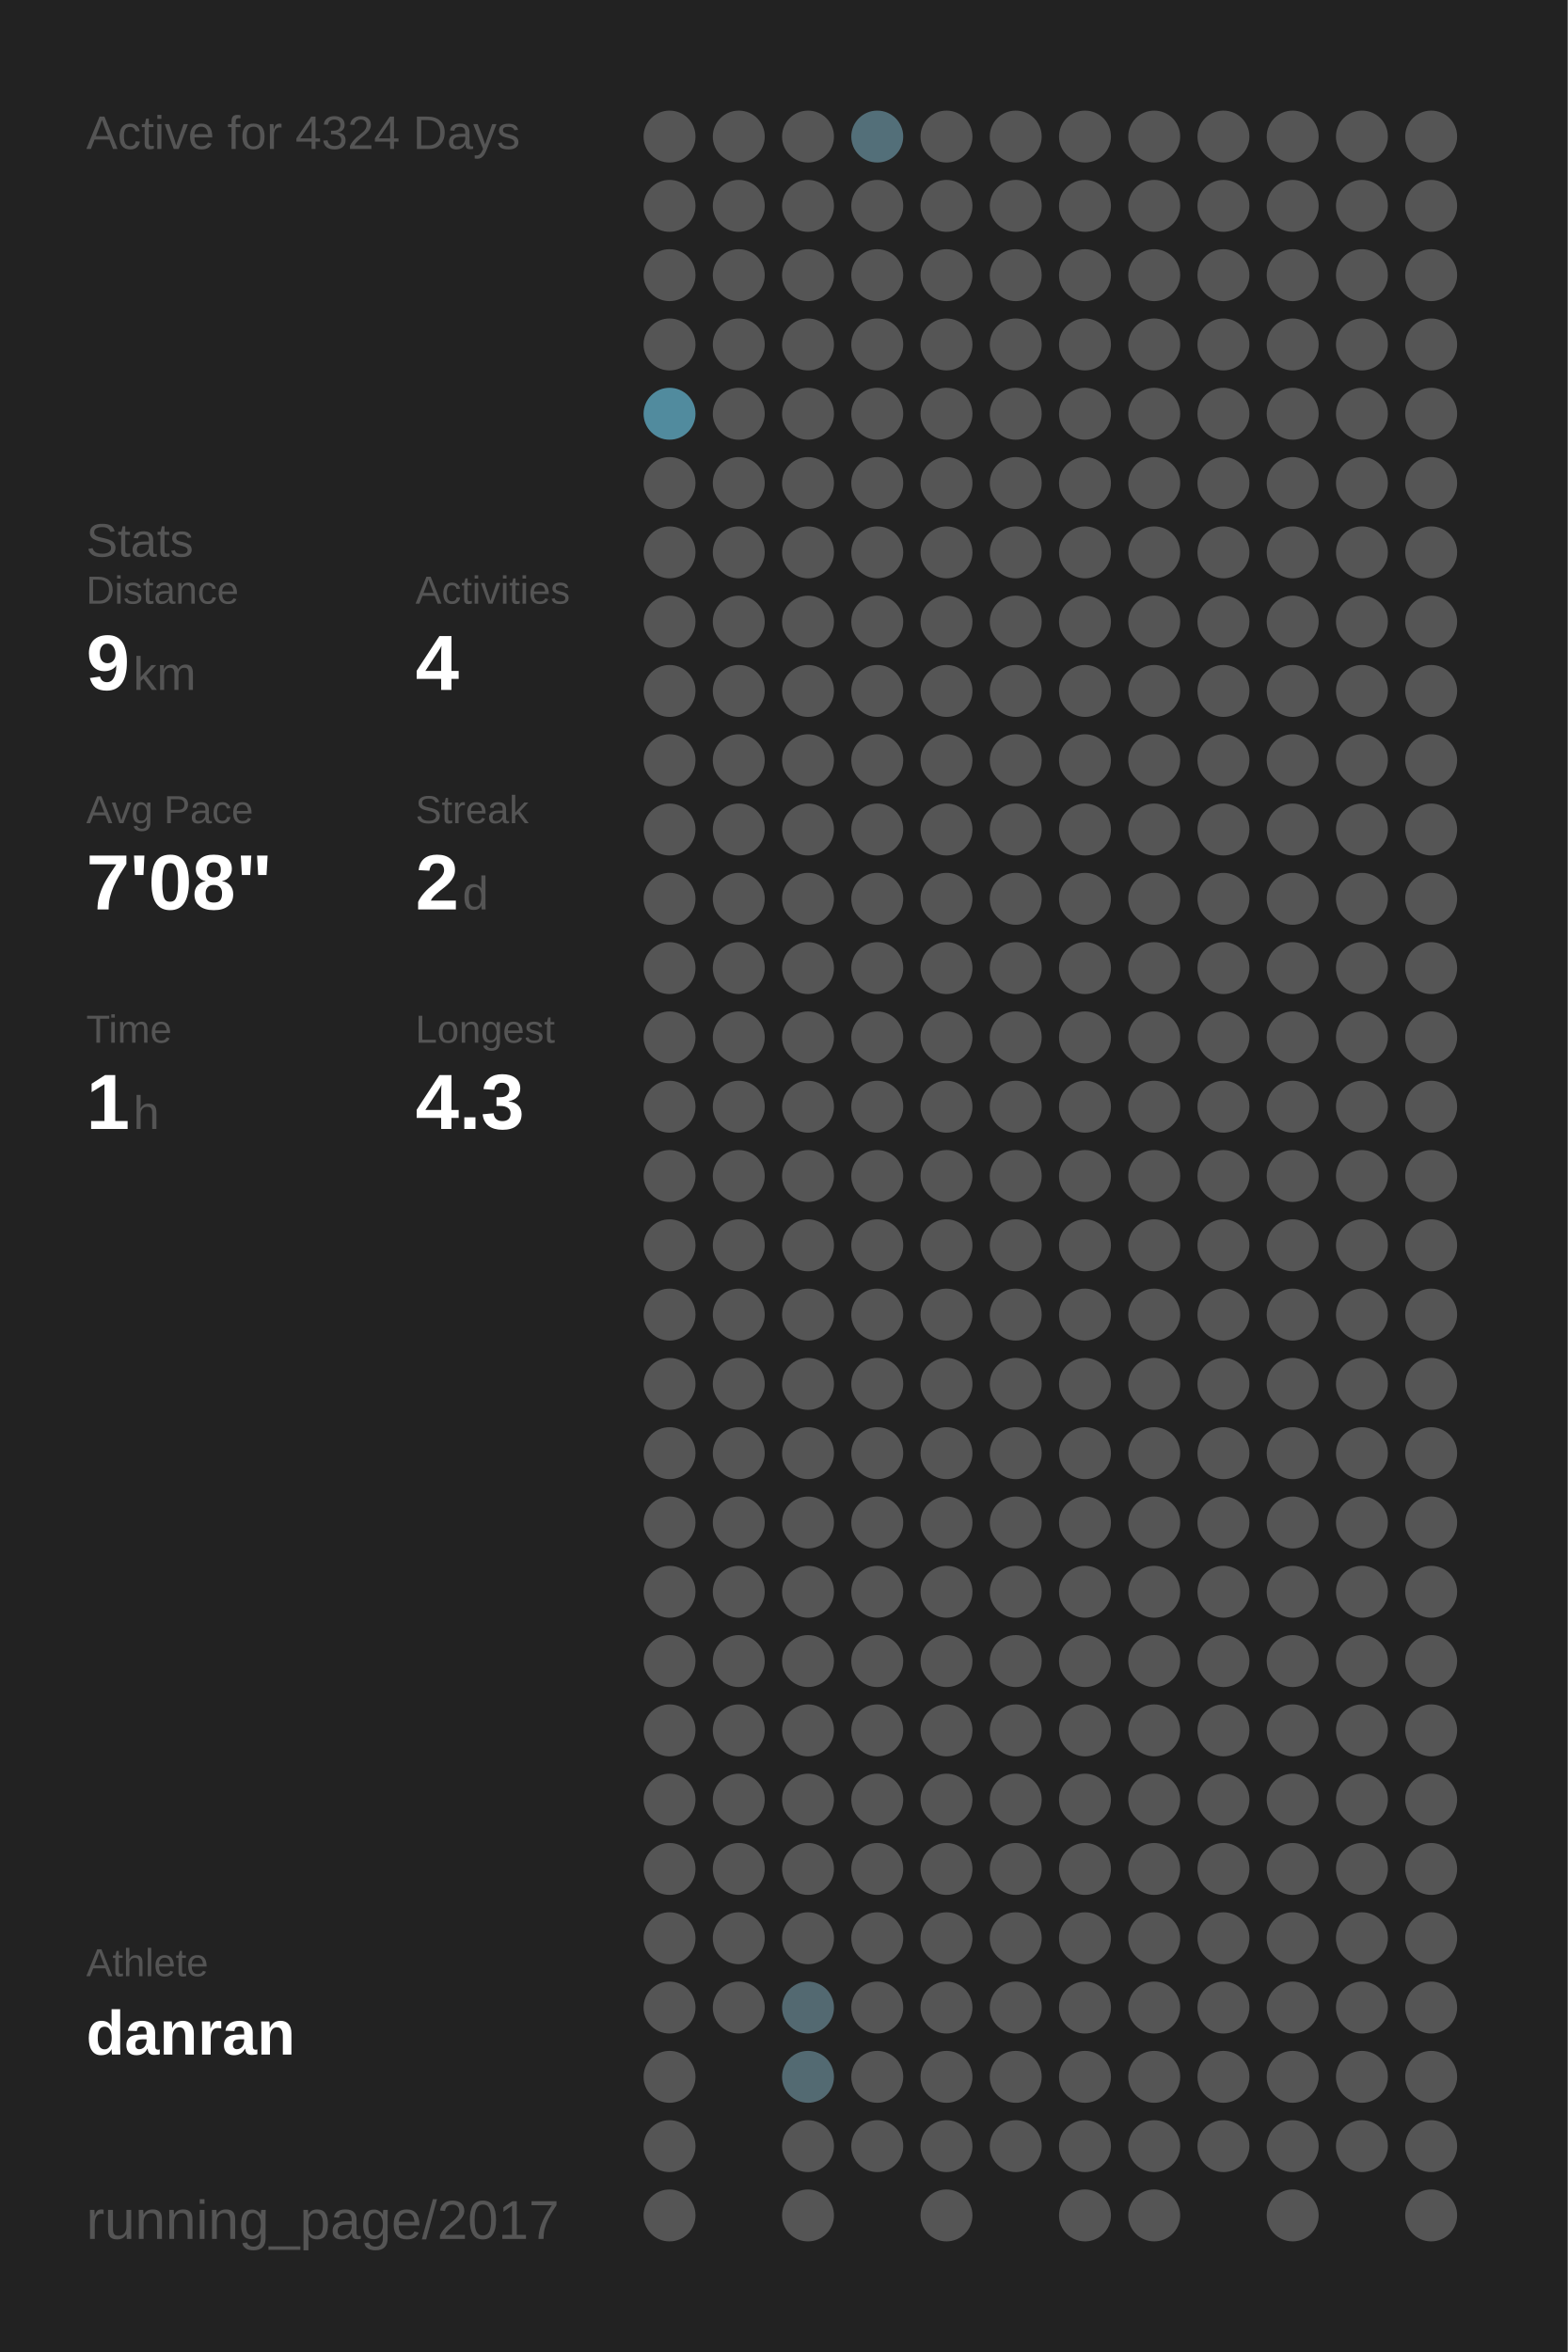
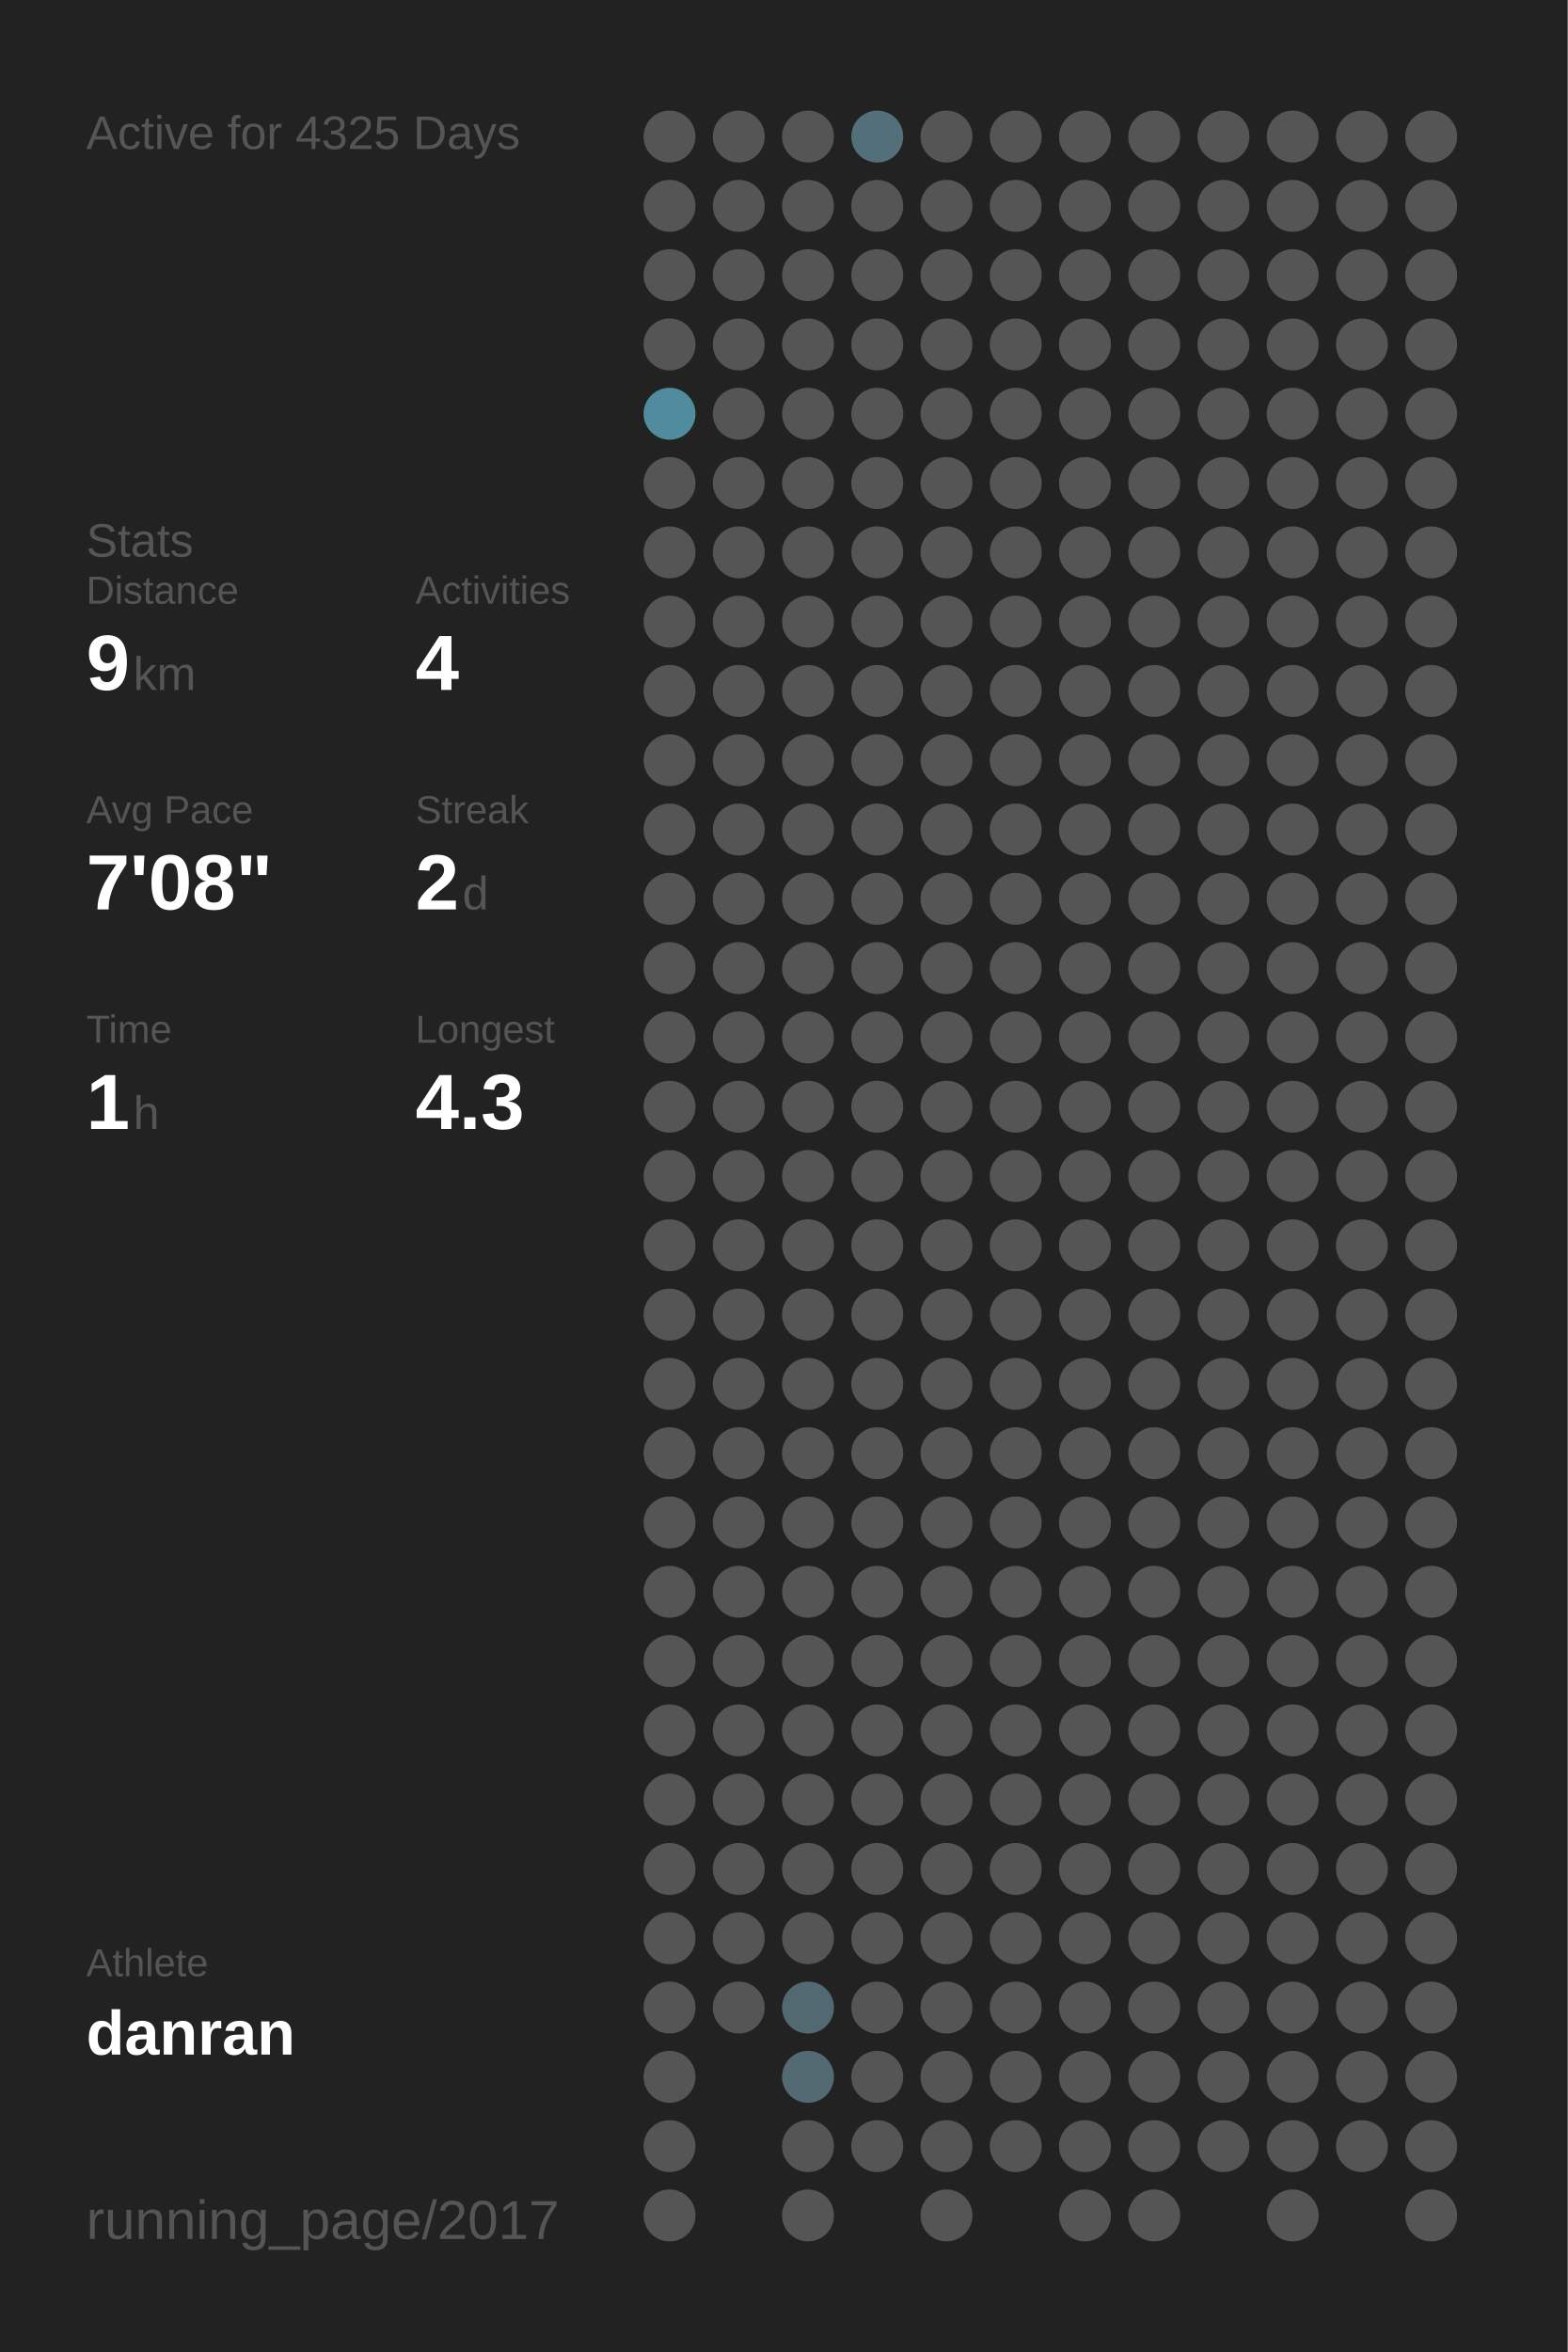
<svg xmlns="http://www.w3.org/2000/svg" baseProfile="full" height="300mm" version="1.1" viewBox="0,0,200,300" width="200mm">
  <defs />
  <rect fill="#222222" height="300" width="200" x="0" y="0" />
-   <text fill="#555555" style="font-size:6px; font-family:Arial;" x="11" y="19">Active for 4324 Days</text>
+   <text fill="#555555" style="font-size:6px; font-family:Arial;" x="11" y="19">Active for 4325 Days</text>
  <text fill="#555555" style="font-size:6px; font-family:Arial;" x="11" y="71">Stats</text>
  <text fill="#555555" style="font-size:5px; font-family:Arial;" x="11" y="77">Distance</text>
  <text fill="#FFFFFF" style="font-size:10px; font-family:Arial; font-weight:bold;" x="11" y="88">9</text>
  <text fill="#555555" style="font-size:6px; font-family:Arial;" x="17" y="88">km</text>
  <text fill="#555555" style="font-size:5px; font-family:Arial;" x="53" y="77">Activities</text>
  <text fill="#FFFFFF" style="font-size:10px; font-family:Arial; font-weight:bold;" x="53" y="88">4</text>
  <text fill="#555555" style="font-size:5px; font-family:Arial;" x="11" y="105">Avg Pace</text>
  <text fill="#FFFFFF" style="font-size:10px; font-family:Arial; font-weight:bold;" x="11" y="116">7'08"</text>
  <text fill="#555555" style="font-size:5px; font-family:Arial;" x="53" y="105">Streak</text>
  <text fill="#FFFFFF" style="font-size:10px; font-family:Arial; font-weight:bold;" x="53" y="116">2</text>
  <text fill="#555555" style="font-size:6px; font-family:Arial;" x="59" y="116">d</text>
  <text fill="#555555" style="font-size:5px; font-family:Arial;" x="11" y="133">Time</text>
  <text fill="#FFFFFF" style="font-size:10px; font-family:Arial; font-weight:bold;" x="11" y="144">1</text>
  <text fill="#555555" style="font-size:6px; font-family:Arial;" x="17" y="144">h</text>
  <text fill="#555555" style="font-size:5px; font-family:Arial;" x="53" y="133">Longest</text>
  <text fill="#FFFFFF" style="font-size:10px; font-family:Arial; font-weight:bold;" x="53" y="144">4.3</text>
  <text fill="#555555" style="font-size:5px; font-family:Arial;" x="11" y="252.065">Athlete</text>
  <text fill="#FFFFFF" style="font-size:8px; font-family:Arial; font-weight:bold;" x="11" y="262.065">danran</text>
  <text fill="#555555" style="font-size:7px; font-family:Arial;" x="11" y="285.581">running_page/2017</text>
  <circle cx="85.417" cy="17.419" fill="#555555" r="3.312" />
  <circle cx="85.417" cy="26.258" fill="#555555" r="3.312" />
  <circle cx="85.417" cy="35.097" fill="#555555" r="3.312" />
  <circle cx="85.417" cy="43.935" fill="#555555" r="3.312" />
  <circle cx="85.417" cy="52.774" fill="#518b9e" r="3.312" />
  <circle cx="85.417" cy="61.613" fill="#555555" r="3.312" />
  <circle cx="85.417" cy="70.452" fill="#555555" r="3.312" />
  <circle cx="85.417" cy="79.29" fill="#555555" r="3.312" />
  <circle cx="85.417" cy="88.129" fill="#555555" r="3.312" />
  <circle cx="85.417" cy="96.968" fill="#555555" r="3.312" />
  <circle cx="85.417" cy="105.806" fill="#555555" r="3.312" />
  <circle cx="85.417" cy="114.645" fill="#555555" r="3.312" />
  <circle cx="85.417" cy="123.484" fill="#555555" r="3.312" />
  <circle cx="85.417" cy="132.323" fill="#555555" r="3.312" />
  <circle cx="85.417" cy="141.161" fill="#555555" r="3.312" />
  <circle cx="85.417" cy="150" fill="#555555" r="3.312" />
  <circle cx="85.417" cy="158.839" fill="#555555" r="3.312" />
  <circle cx="85.417" cy="167.677" fill="#555555" r="3.312" />
  <circle cx="85.417" cy="176.516" fill="#555555" r="3.312" />
  <circle cx="85.417" cy="185.355" fill="#555555" r="3.312" />
  <circle cx="85.417" cy="194.194" fill="#555555" r="3.312" />
  <circle cx="85.417" cy="203.032" fill="#555555" r="3.312" />
  <circle cx="85.417" cy="211.871" fill="#555555" r="3.312" />
  <circle cx="85.417" cy="220.71" fill="#555555" r="3.312" />
  <circle cx="85.417" cy="229.548" fill="#555555" r="3.312" />
  <circle cx="85.417" cy="238.387" fill="#555555" r="3.312" />
  <circle cx="85.417" cy="247.226" fill="#555555" r="3.312" />
  <circle cx="85.417" cy="256.065" fill="#555555" r="3.312" />
  <circle cx="85.417" cy="264.903" fill="#555555" r="3.312" />
  <circle cx="85.417" cy="273.742" fill="#555555" r="3.312" />
  <circle cx="85.417" cy="282.581" fill="#555555" r="3.312" />
  <circle cx="94.25" cy="17.419" fill="#555555" r="3.312" />
  <circle cx="94.25" cy="26.258" fill="#555555" r="3.312" />
  <circle cx="94.25" cy="35.097" fill="#555555" r="3.312" />
  <circle cx="94.25" cy="43.935" fill="#555555" r="3.312" />
  <circle cx="94.25" cy="52.774" fill="#555555" r="3.312" />
  <circle cx="94.25" cy="61.613" fill="#555555" r="3.312" />
  <circle cx="94.25" cy="70.452" fill="#555555" r="3.312" />
  <circle cx="94.25" cy="79.29" fill="#555555" r="3.312" />
  <circle cx="94.25" cy="88.129" fill="#555555" r="3.312" />
  <circle cx="94.25" cy="96.968" fill="#555555" r="3.312" />
  <circle cx="94.25" cy="105.806" fill="#555555" r="3.312" />
  <circle cx="94.25" cy="114.645" fill="#555555" r="3.312" />
  <circle cx="94.25" cy="123.484" fill="#555555" r="3.312" />
  <circle cx="94.25" cy="132.323" fill="#555555" r="3.312" />
  <circle cx="94.25" cy="141.161" fill="#555555" r="3.312" />
  <circle cx="94.25" cy="150" fill="#555555" r="3.312" />
  <circle cx="94.25" cy="158.839" fill="#555555" r="3.312" />
  <circle cx="94.25" cy="167.677" fill="#555555" r="3.312" />
  <circle cx="94.25" cy="176.516" fill="#555555" r="3.312" />
  <circle cx="94.25" cy="185.355" fill="#555555" r="3.312" />
  <circle cx="94.25" cy="194.194" fill="#555555" r="3.312" />
  <circle cx="94.25" cy="203.032" fill="#555555" r="3.312" />
  <circle cx="94.25" cy="211.871" fill="#555555" r="3.312" />
  <circle cx="94.25" cy="220.71" fill="#555555" r="3.312" />
  <circle cx="94.25" cy="229.548" fill="#555555" r="3.312" />
  <circle cx="94.25" cy="238.387" fill="#555555" r="3.312" />
  <circle cx="94.25" cy="247.226" fill="#555555" r="3.312" />
  <circle cx="94.25" cy="256.065" fill="#555555" r="3.312" />
  <circle cx="103.083" cy="17.419" fill="#555555" r="3.312" />
  <circle cx="103.083" cy="26.258" fill="#555555" r="3.312" />
  <circle cx="103.083" cy="35.097" fill="#555555" r="3.312" />
  <circle cx="103.083" cy="43.935" fill="#555555" r="3.312" />
  <circle cx="103.083" cy="52.774" fill="#555555" r="3.312" />
  <circle cx="103.083" cy="61.613" fill="#555555" r="3.312" />
  <circle cx="103.083" cy="70.452" fill="#555555" r="3.312" />
  <circle cx="103.083" cy="79.29" fill="#555555" r="3.312" />
  <circle cx="103.083" cy="88.129" fill="#555555" r="3.312" />
  <circle cx="103.083" cy="96.968" fill="#555555" r="3.312" />
  <circle cx="103.083" cy="105.806" fill="#555555" r="3.312" />
  <circle cx="103.083" cy="114.645" fill="#555555" r="3.312" />
  <circle cx="103.083" cy="123.484" fill="#555555" r="3.312" />
  <circle cx="103.083" cy="132.323" fill="#555555" r="3.312" />
  <circle cx="103.083" cy="141.161" fill="#555555" r="3.312" />
  <circle cx="103.083" cy="150" fill="#555555" r="3.312" />
  <circle cx="103.083" cy="158.839" fill="#555555" r="3.312" />
  <circle cx="103.083" cy="167.677" fill="#555555" r="3.312" />
  <circle cx="103.083" cy="176.516" fill="#555555" r="3.312" />
  <circle cx="103.083" cy="185.355" fill="#555555" r="3.312" />
  <circle cx="103.083" cy="194.194" fill="#555555" r="3.312" />
  <circle cx="103.083" cy="203.032" fill="#555555" r="3.312" />
  <circle cx="103.083" cy="211.871" fill="#555555" r="3.312" />
  <circle cx="103.083" cy="220.71" fill="#555555" r="3.312" />
  <circle cx="103.083" cy="229.548" fill="#555555" r="3.312" />
  <circle cx="103.083" cy="238.387" fill="#555555" r="3.312" />
  <circle cx="103.083" cy="247.226" fill="#555555" r="3.312" />
  <circle cx="103.083" cy="256.065" fill="#536971" r="3.312" />
  <circle cx="103.083" cy="264.903" fill="#536a72" r="3.312" />
  <circle cx="103.083" cy="273.742" fill="#555555" r="3.312" />
  <circle cx="103.083" cy="282.581" fill="#555555" r="3.312" />
  <circle cx="111.917" cy="17.419" fill="#536f79" r="3.312" />
  <circle cx="111.917" cy="26.258" fill="#555555" r="3.312" />
  <circle cx="111.917" cy="35.097" fill="#555555" r="3.312" />
  <circle cx="111.917" cy="43.935" fill="#555555" r="3.312" />
  <circle cx="111.917" cy="52.774" fill="#555555" r="3.312" />
  <circle cx="111.917" cy="61.613" fill="#555555" r="3.312" />
  <circle cx="111.917" cy="70.452" fill="#555555" r="3.312" />
  <circle cx="111.917" cy="79.29" fill="#555555" r="3.312" />
  <circle cx="111.917" cy="88.129" fill="#555555" r="3.312" />
  <circle cx="111.917" cy="96.968" fill="#555555" r="3.312" />
  <circle cx="111.917" cy="105.806" fill="#555555" r="3.312" />
  <circle cx="111.917" cy="114.645" fill="#555555" r="3.312" />
  <circle cx="111.917" cy="123.484" fill="#555555" r="3.312" />
  <circle cx="111.917" cy="132.323" fill="#555555" r="3.312" />
  <circle cx="111.917" cy="141.161" fill="#555555" r="3.312" />
  <circle cx="111.917" cy="150" fill="#555555" r="3.312" />
  <circle cx="111.917" cy="158.839" fill="#555555" r="3.312" />
  <circle cx="111.917" cy="167.677" fill="#555555" r="3.312" />
  <circle cx="111.917" cy="176.516" fill="#555555" r="3.312" />
  <circle cx="111.917" cy="185.355" fill="#555555" r="3.312" />
  <circle cx="111.917" cy="194.194" fill="#555555" r="3.312" />
  <circle cx="111.917" cy="203.032" fill="#555555" r="3.312" />
  <circle cx="111.917" cy="211.871" fill="#555555" r="3.312" />
  <circle cx="111.917" cy="220.71" fill="#555555" r="3.312" />
  <circle cx="111.917" cy="229.548" fill="#555555" r="3.312" />
  <circle cx="111.917" cy="238.387" fill="#555555" r="3.312" />
  <circle cx="111.917" cy="247.226" fill="#555555" r="3.312" />
  <circle cx="111.917" cy="256.065" fill="#555555" r="3.312" />
  <circle cx="111.917" cy="264.903" fill="#555555" r="3.312" />
  <circle cx="111.917" cy="273.742" fill="#555555" r="3.312" />
  <circle cx="120.75" cy="17.419" fill="#555555" r="3.312" />
  <circle cx="120.75" cy="26.258" fill="#555555" r="3.312" />
  <circle cx="120.75" cy="35.097" fill="#555555" r="3.312" />
  <circle cx="120.75" cy="43.935" fill="#555555" r="3.312" />
  <circle cx="120.75" cy="52.774" fill="#555555" r="3.312" />
  <circle cx="120.75" cy="61.613" fill="#555555" r="3.312" />
  <circle cx="120.75" cy="70.452" fill="#555555" r="3.312" />
  <circle cx="120.75" cy="79.29" fill="#555555" r="3.312" />
  <circle cx="120.75" cy="88.129" fill="#555555" r="3.312" />
  <circle cx="120.75" cy="96.968" fill="#555555" r="3.312" />
  <circle cx="120.75" cy="105.806" fill="#555555" r="3.312" />
  <circle cx="120.75" cy="114.645" fill="#555555" r="3.312" />
  <circle cx="120.75" cy="123.484" fill="#555555" r="3.312" />
  <circle cx="120.75" cy="132.323" fill="#555555" r="3.312" />
  <circle cx="120.75" cy="141.161" fill="#555555" r="3.312" />
  <circle cx="120.75" cy="150" fill="#555555" r="3.312" />
  <circle cx="120.75" cy="158.839" fill="#555555" r="3.312" />
  <circle cx="120.75" cy="167.677" fill="#555555" r="3.312" />
  <circle cx="120.75" cy="176.516" fill="#555555" r="3.312" />
  <circle cx="120.75" cy="185.355" fill="#555555" r="3.312" />
  <circle cx="120.75" cy="194.194" fill="#555555" r="3.312" />
  <circle cx="120.75" cy="203.032" fill="#555555" r="3.312" />
  <circle cx="120.75" cy="211.871" fill="#555555" r="3.312" />
  <circle cx="120.75" cy="220.71" fill="#555555" r="3.312" />
  <circle cx="120.75" cy="229.548" fill="#555555" r="3.312" />
  <circle cx="120.75" cy="238.387" fill="#555555" r="3.312" />
  <circle cx="120.75" cy="247.226" fill="#555555" r="3.312" />
  <circle cx="120.75" cy="256.065" fill="#555555" r="3.312" />
  <circle cx="120.75" cy="264.903" fill="#555555" r="3.312" />
  <circle cx="120.75" cy="273.742" fill="#555555" r="3.312" />
  <circle cx="120.75" cy="282.581" fill="#555555" r="3.312" />
  <circle cx="129.583" cy="17.419" fill="#555555" r="3.312" />
  <circle cx="129.583" cy="26.258" fill="#555555" r="3.312" />
  <circle cx="129.583" cy="35.097" fill="#555555" r="3.312" />
  <circle cx="129.583" cy="43.935" fill="#555555" r="3.312" />
  <circle cx="129.583" cy="52.774" fill="#555555" r="3.312" />
  <circle cx="129.583" cy="61.613" fill="#555555" r="3.312" />
  <circle cx="129.583" cy="70.452" fill="#555555" r="3.312" />
  <circle cx="129.583" cy="79.29" fill="#555555" r="3.312" />
  <circle cx="129.583" cy="88.129" fill="#555555" r="3.312" />
  <circle cx="129.583" cy="96.968" fill="#555555" r="3.312" />
  <circle cx="129.583" cy="105.806" fill="#555555" r="3.312" />
  <circle cx="129.583" cy="114.645" fill="#555555" r="3.312" />
  <circle cx="129.583" cy="123.484" fill="#555555" r="3.312" />
  <circle cx="129.583" cy="132.323" fill="#555555" r="3.312" />
  <circle cx="129.583" cy="141.161" fill="#555555" r="3.312" />
  <circle cx="129.583" cy="150" fill="#555555" r="3.312" />
  <circle cx="129.583" cy="158.839" fill="#555555" r="3.312" />
  <circle cx="129.583" cy="167.677" fill="#555555" r="3.312" />
  <circle cx="129.583" cy="176.516" fill="#555555" r="3.312" />
  <circle cx="129.583" cy="185.355" fill="#555555" r="3.312" />
  <circle cx="129.583" cy="194.194" fill="#555555" r="3.312" />
  <circle cx="129.583" cy="203.032" fill="#555555" r="3.312" />
  <circle cx="129.583" cy="211.871" fill="#555555" r="3.312" />
  <circle cx="129.583" cy="220.71" fill="#555555" r="3.312" />
  <circle cx="129.583" cy="229.548" fill="#555555" r="3.312" />
  <circle cx="129.583" cy="238.387" fill="#555555" r="3.312" />
  <circle cx="129.583" cy="247.226" fill="#555555" r="3.312" />
  <circle cx="129.583" cy="256.065" fill="#555555" r="3.312" />
  <circle cx="129.583" cy="264.903" fill="#555555" r="3.312" />
  <circle cx="129.583" cy="273.742" fill="#555555" r="3.312" />
  <circle cx="138.417" cy="17.419" fill="#555555" r="3.312" />
  <circle cx="138.417" cy="26.258" fill="#555555" r="3.312" />
  <circle cx="138.417" cy="35.097" fill="#555555" r="3.312" />
  <circle cx="138.417" cy="43.935" fill="#555555" r="3.312" />
  <circle cx="138.417" cy="52.774" fill="#555555" r="3.312" />
  <circle cx="138.417" cy="61.613" fill="#555555" r="3.312" />
  <circle cx="138.417" cy="70.452" fill="#555555" r="3.312" />
  <circle cx="138.417" cy="79.29" fill="#555555" r="3.312" />
  <circle cx="138.417" cy="88.129" fill="#555555" r="3.312" />
  <circle cx="138.417" cy="96.968" fill="#555555" r="3.312" />
  <circle cx="138.417" cy="105.806" fill="#555555" r="3.312" />
  <circle cx="138.417" cy="114.645" fill="#555555" r="3.312" />
  <circle cx="138.417" cy="123.484" fill="#555555" r="3.312" />
  <circle cx="138.417" cy="132.323" fill="#555555" r="3.312" />
  <circle cx="138.417" cy="141.161" fill="#555555" r="3.312" />
  <circle cx="138.417" cy="150" fill="#555555" r="3.312" />
  <circle cx="138.417" cy="158.839" fill="#555555" r="3.312" />
  <circle cx="138.417" cy="167.677" fill="#555555" r="3.312" />
  <circle cx="138.417" cy="176.516" fill="#555555" r="3.312" />
  <circle cx="138.417" cy="185.355" fill="#555555" r="3.312" />
  <circle cx="138.417" cy="194.194" fill="#555555" r="3.312" />
  <circle cx="138.417" cy="203.032" fill="#555555" r="3.312" />
  <circle cx="138.417" cy="211.871" fill="#555555" r="3.312" />
  <circle cx="138.417" cy="220.71" fill="#555555" r="3.312" />
  <circle cx="138.417" cy="229.548" fill="#555555" r="3.312" />
  <circle cx="138.417" cy="238.387" fill="#555555" r="3.312" />
  <circle cx="138.417" cy="247.226" fill="#555555" r="3.312" />
  <circle cx="138.417" cy="256.065" fill="#555555" r="3.312" />
  <circle cx="138.417" cy="264.903" fill="#555555" r="3.312" />
  <circle cx="138.417" cy="273.742" fill="#555555" r="3.312" />
  <circle cx="138.417" cy="282.581" fill="#555555" r="3.312" />
  <circle cx="147.25" cy="17.419" fill="#555555" r="3.312" />
  <circle cx="147.25" cy="26.258" fill="#555555" r="3.312" />
  <circle cx="147.25" cy="35.097" fill="#555555" r="3.312" />
  <circle cx="147.25" cy="43.935" fill="#555555" r="3.312" />
  <circle cx="147.25" cy="52.774" fill="#555555" r="3.312" />
  <circle cx="147.25" cy="61.613" fill="#555555" r="3.312" />
  <circle cx="147.25" cy="70.452" fill="#555555" r="3.312" />
  <circle cx="147.25" cy="79.29" fill="#555555" r="3.312" />
  <circle cx="147.25" cy="88.129" fill="#555555" r="3.312" />
  <circle cx="147.25" cy="96.968" fill="#555555" r="3.312" />
  <circle cx="147.25" cy="105.806" fill="#555555" r="3.312" />
  <circle cx="147.25" cy="114.645" fill="#555555" r="3.312" />
  <circle cx="147.25" cy="123.484" fill="#555555" r="3.312" />
  <circle cx="147.25" cy="132.323" fill="#555555" r="3.312" />
  <circle cx="147.25" cy="141.161" fill="#555555" r="3.312" />
  <circle cx="147.25" cy="150" fill="#555555" r="3.312" />
  <circle cx="147.25" cy="158.839" fill="#555555" r="3.312" />
  <circle cx="147.25" cy="167.677" fill="#555555" r="3.312" />
  <circle cx="147.25" cy="176.516" fill="#555555" r="3.312" />
  <circle cx="147.25" cy="185.355" fill="#555555" r="3.312" />
  <circle cx="147.25" cy="194.194" fill="#555555" r="3.312" />
  <circle cx="147.25" cy="203.032" fill="#555555" r="3.312" />
  <circle cx="147.25" cy="211.871" fill="#555555" r="3.312" />
  <circle cx="147.25" cy="220.71" fill="#555555" r="3.312" />
  <circle cx="147.25" cy="229.548" fill="#555555" r="3.312" />
  <circle cx="147.25" cy="238.387" fill="#555555" r="3.312" />
  <circle cx="147.25" cy="247.226" fill="#555555" r="3.312" />
  <circle cx="147.25" cy="256.065" fill="#555555" r="3.312" />
  <circle cx="147.25" cy="264.903" fill="#555555" r="3.312" />
  <circle cx="147.25" cy="273.742" fill="#555555" r="3.312" />
  <circle cx="147.25" cy="282.581" fill="#555555" r="3.312" />
  <circle cx="156.083" cy="17.419" fill="#555555" r="3.312" />
  <circle cx="156.083" cy="26.258" fill="#555555" r="3.312" />
  <circle cx="156.083" cy="35.097" fill="#555555" r="3.312" />
  <circle cx="156.083" cy="43.935" fill="#555555" r="3.312" />
  <circle cx="156.083" cy="52.774" fill="#555555" r="3.312" />
  <circle cx="156.083" cy="61.613" fill="#555555" r="3.312" />
  <circle cx="156.083" cy="70.452" fill="#555555" r="3.312" />
  <circle cx="156.083" cy="79.29" fill="#555555" r="3.312" />
  <circle cx="156.083" cy="88.129" fill="#555555" r="3.312" />
  <circle cx="156.083" cy="96.968" fill="#555555" r="3.312" />
  <circle cx="156.083" cy="105.806" fill="#555555" r="3.312" />
  <circle cx="156.083" cy="114.645" fill="#555555" r="3.312" />
  <circle cx="156.083" cy="123.484" fill="#555555" r="3.312" />
  <circle cx="156.083" cy="132.323" fill="#555555" r="3.312" />
  <circle cx="156.083" cy="141.161" fill="#555555" r="3.312" />
  <circle cx="156.083" cy="150" fill="#555555" r="3.312" />
  <circle cx="156.083" cy="158.839" fill="#555555" r="3.312" />
  <circle cx="156.083" cy="167.677" fill="#555555" r="3.312" />
  <circle cx="156.083" cy="176.516" fill="#555555" r="3.312" />
  <circle cx="156.083" cy="185.355" fill="#555555" r="3.312" />
  <circle cx="156.083" cy="194.194" fill="#555555" r="3.312" />
  <circle cx="156.083" cy="203.032" fill="#555555" r="3.312" />
  <circle cx="156.083" cy="211.871" fill="#555555" r="3.312" />
  <circle cx="156.083" cy="220.71" fill="#555555" r="3.312" />
  <circle cx="156.083" cy="229.548" fill="#555555" r="3.312" />
  <circle cx="156.083" cy="238.387" fill="#555555" r="3.312" />
  <circle cx="156.083" cy="247.226" fill="#555555" r="3.312" />
  <circle cx="156.083" cy="256.065" fill="#555555" r="3.312" />
  <circle cx="156.083" cy="264.903" fill="#555555" r="3.312" />
  <circle cx="156.083" cy="273.742" fill="#555555" r="3.312" />
  <circle cx="164.917" cy="17.419" fill="#555555" r="3.312" />
  <circle cx="164.917" cy="26.258" fill="#555555" r="3.312" />
  <circle cx="164.917" cy="35.097" fill="#555555" r="3.312" />
  <circle cx="164.917" cy="43.935" fill="#555555" r="3.312" />
  <circle cx="164.917" cy="52.774" fill="#555555" r="3.312" />
  <circle cx="164.917" cy="61.613" fill="#555555" r="3.312" />
  <circle cx="164.917" cy="70.452" fill="#555555" r="3.312" />
  <circle cx="164.917" cy="79.29" fill="#555555" r="3.312" />
  <circle cx="164.917" cy="88.129" fill="#555555" r="3.312" />
  <circle cx="164.917" cy="96.968" fill="#555555" r="3.312" />
  <circle cx="164.917" cy="105.806" fill="#555555" r="3.312" />
  <circle cx="164.917" cy="114.645" fill="#555555" r="3.312" />
  <circle cx="164.917" cy="123.484" fill="#555555" r="3.312" />
  <circle cx="164.917" cy="132.323" fill="#555555" r="3.312" />
  <circle cx="164.917" cy="141.161" fill="#555555" r="3.312" />
  <circle cx="164.917" cy="150" fill="#555555" r="3.312" />
  <circle cx="164.917" cy="158.839" fill="#555555" r="3.312" />
  <circle cx="164.917" cy="167.677" fill="#555555" r="3.312" />
  <circle cx="164.917" cy="176.516" fill="#555555" r="3.312" />
  <circle cx="164.917" cy="185.355" fill="#555555" r="3.312" />
  <circle cx="164.917" cy="194.194" fill="#555555" r="3.312" />
  <circle cx="164.917" cy="203.032" fill="#555555" r="3.312" />
  <circle cx="164.917" cy="211.871" fill="#555555" r="3.312" />
  <circle cx="164.917" cy="220.71" fill="#555555" r="3.312" />
  <circle cx="164.917" cy="229.548" fill="#555555" r="3.312" />
  <circle cx="164.917" cy="238.387" fill="#555555" r="3.312" />
  <circle cx="164.917" cy="247.226" fill="#555555" r="3.312" />
  <circle cx="164.917" cy="256.065" fill="#555555" r="3.312" />
  <circle cx="164.917" cy="264.903" fill="#555555" r="3.312" />
  <circle cx="164.917" cy="273.742" fill="#555555" r="3.312" />
  <circle cx="164.917" cy="282.581" fill="#555555" r="3.312" />
  <circle cx="173.75" cy="17.419" fill="#555555" r="3.312" />
  <circle cx="173.75" cy="26.258" fill="#555555" r="3.312" />
  <circle cx="173.75" cy="35.097" fill="#555555" r="3.312" />
  <circle cx="173.75" cy="43.935" fill="#555555" r="3.312" />
  <circle cx="173.75" cy="52.774" fill="#555555" r="3.312" />
  <circle cx="173.75" cy="61.613" fill="#555555" r="3.312" />
  <circle cx="173.75" cy="70.452" fill="#555555" r="3.312" />
  <circle cx="173.75" cy="79.29" fill="#555555" r="3.312" />
  <circle cx="173.75" cy="88.129" fill="#555555" r="3.312" />
  <circle cx="173.75" cy="96.968" fill="#555555" r="3.312" />
  <circle cx="173.75" cy="105.806" fill="#555555" r="3.312" />
  <circle cx="173.75" cy="114.645" fill="#555555" r="3.312" />
  <circle cx="173.75" cy="123.484" fill="#555555" r="3.312" />
  <circle cx="173.75" cy="132.323" fill="#555555" r="3.312" />
  <circle cx="173.75" cy="141.161" fill="#555555" r="3.312" />
  <circle cx="173.75" cy="150" fill="#555555" r="3.312" />
  <circle cx="173.75" cy="158.839" fill="#555555" r="3.312" />
  <circle cx="173.75" cy="167.677" fill="#555555" r="3.312" />
  <circle cx="173.75" cy="176.516" fill="#555555" r="3.312" />
  <circle cx="173.75" cy="185.355" fill="#555555" r="3.312" />
  <circle cx="173.75" cy="194.194" fill="#555555" r="3.312" />
  <circle cx="173.75" cy="203.032" fill="#555555" r="3.312" />
  <circle cx="173.75" cy="211.871" fill="#555555" r="3.312" />
  <circle cx="173.75" cy="220.71" fill="#555555" r="3.312" />
  <circle cx="173.75" cy="229.548" fill="#555555" r="3.312" />
  <circle cx="173.75" cy="238.387" fill="#555555" r="3.312" />
  <circle cx="173.75" cy="247.226" fill="#555555" r="3.312" />
  <circle cx="173.75" cy="256.065" fill="#555555" r="3.312" />
  <circle cx="173.75" cy="264.903" fill="#555555" r="3.312" />
  <circle cx="173.75" cy="273.742" fill="#555555" r="3.312" />
  <circle cx="182.583" cy="17.419" fill="#555555" r="3.312" />
  <circle cx="182.583" cy="26.258" fill="#555555" r="3.312" />
  <circle cx="182.583" cy="35.097" fill="#555555" r="3.312" />
  <circle cx="182.583" cy="43.935" fill="#555555" r="3.312" />
  <circle cx="182.583" cy="52.774" fill="#555555" r="3.312" />
  <circle cx="182.583" cy="61.613" fill="#555555" r="3.312" />
  <circle cx="182.583" cy="70.452" fill="#555555" r="3.312" />
  <circle cx="182.583" cy="79.29" fill="#555555" r="3.312" />
  <circle cx="182.583" cy="88.129" fill="#555555" r="3.312" />
  <circle cx="182.583" cy="96.968" fill="#555555" r="3.312" />
  <circle cx="182.583" cy="105.806" fill="#555555" r="3.312" />
  <circle cx="182.583" cy="114.645" fill="#555555" r="3.312" />
  <circle cx="182.583" cy="123.484" fill="#555555" r="3.312" />
  <circle cx="182.583" cy="132.323" fill="#555555" r="3.312" />
  <circle cx="182.583" cy="141.161" fill="#555555" r="3.312" />
  <circle cx="182.583" cy="150" fill="#555555" r="3.312" />
  <circle cx="182.583" cy="158.839" fill="#555555" r="3.312" />
  <circle cx="182.583" cy="167.677" fill="#555555" r="3.312" />
  <circle cx="182.583" cy="176.516" fill="#555555" r="3.312" />
  <circle cx="182.583" cy="185.355" fill="#555555" r="3.312" />
  <circle cx="182.583" cy="194.194" fill="#555555" r="3.312" />
  <circle cx="182.583" cy="203.032" fill="#555555" r="3.312" />
  <circle cx="182.583" cy="211.871" fill="#555555" r="3.312" />
  <circle cx="182.583" cy="220.71" fill="#555555" r="3.312" />
  <circle cx="182.583" cy="229.548" fill="#555555" r="3.312" />
  <circle cx="182.583" cy="238.387" fill="#555555" r="3.312" />
  <circle cx="182.583" cy="247.226" fill="#555555" r="3.312" />
  <circle cx="182.583" cy="256.065" fill="#555555" r="3.312" />
  <circle cx="182.583" cy="264.903" fill="#555555" r="3.312" />
  <circle cx="182.583" cy="273.742" fill="#555555" r="3.312" />
  <circle cx="182.583" cy="282.581" fill="#555555" r="3.312" />
</svg>
